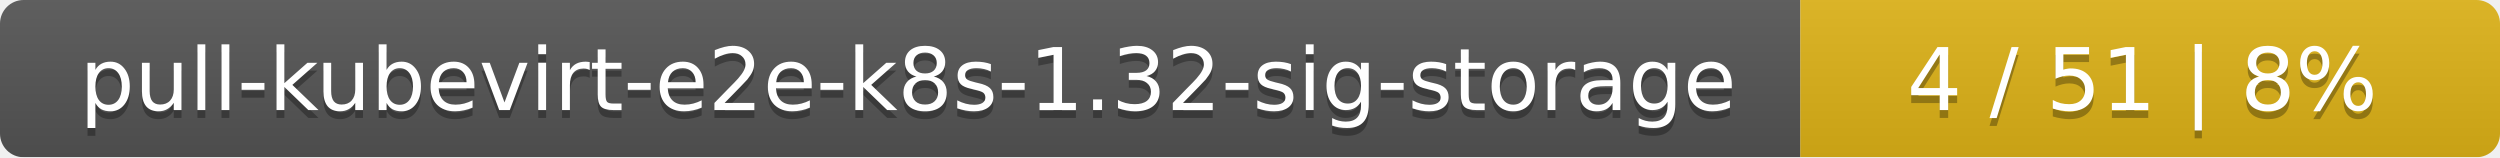
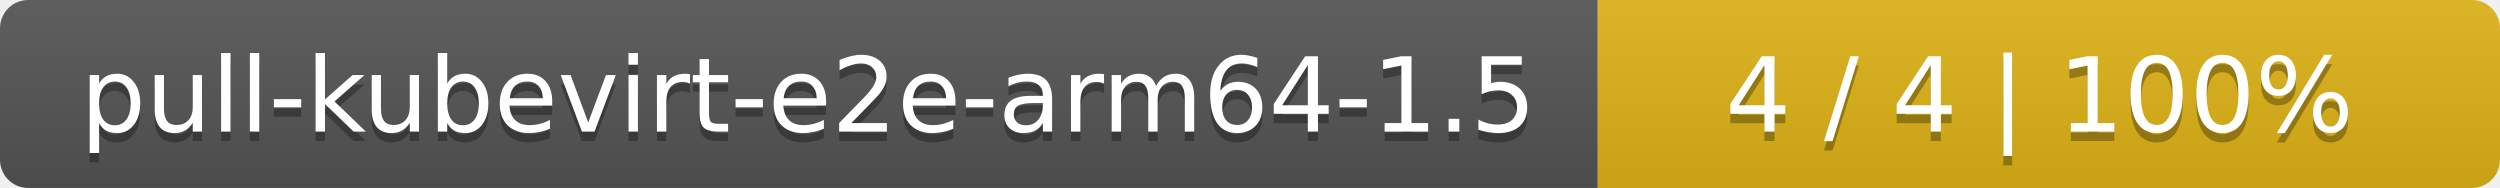
- <svg xmlns="http://www.w3.org/2000/svg" width="318" height="20">
+ <svg xmlns="http://www.w3.org/2000/svg" width="266" height="20">
  <linearGradient id="smooth" x2="0" y2="100%">
    <stop offset="0" stop-color="#bbb" stop-opacity=".1" />
    <stop offset="1" stop-opacity=".1" />
  </linearGradient>
  <mask id="round">
-     <rect width="318" height="20" rx="3" fill="#fff" />
+     <rect width="266" height="20" rx="3" fill="#fff" />
  </mask>
  <g mask="url(#round)">
-     <rect width="229" height="20" fill="#555" />
-     <rect x="229" width="89" height="20" fill="#dfb317" />
-     <rect width="318" height="20" fill="url(#smooth)" />
+     <rect width="170" height="20" fill="#555" />
+     <rect x="170" width="96" height="20" fill="#dfb317" />
+     <rect width="266" height="20" fill="url(#smooth)" />
  </g>
  <g fill="#fff" text-anchor="middle" font-family="DejaVu Sans,Verdana,Geneva,sans-serif" font-size="11">
-     <text x="115.5" y="15" fill="#010101" fill-opacity=".3">pull-kubevirt-e2e-k8s-1.32-sig-storage</text>
-     <text x="115.5" y="14">pull-kubevirt-e2e-k8s-1.32-sig-storage</text>
-     <text x="272.5" y="15" fill="#010101" fill-opacity=".3">4 / 51    |    8%</text>
-     <text x="272.5" y="14">4 / 51    |    8%</text>
+     <text x="86" y="15" fill="#010101" fill-opacity=".3">pull-kubevirt-e2e-arm64-1.5</text>
+     <text x="86" y="14">pull-kubevirt-e2e-arm64-1.5</text>
+     <text x="217" y="15" fill="#010101" fill-opacity=".3">4 / 4    |    100%</text>
+     <text x="217" y="14">4 / 4    |    100%</text>
  </g>
</svg>
